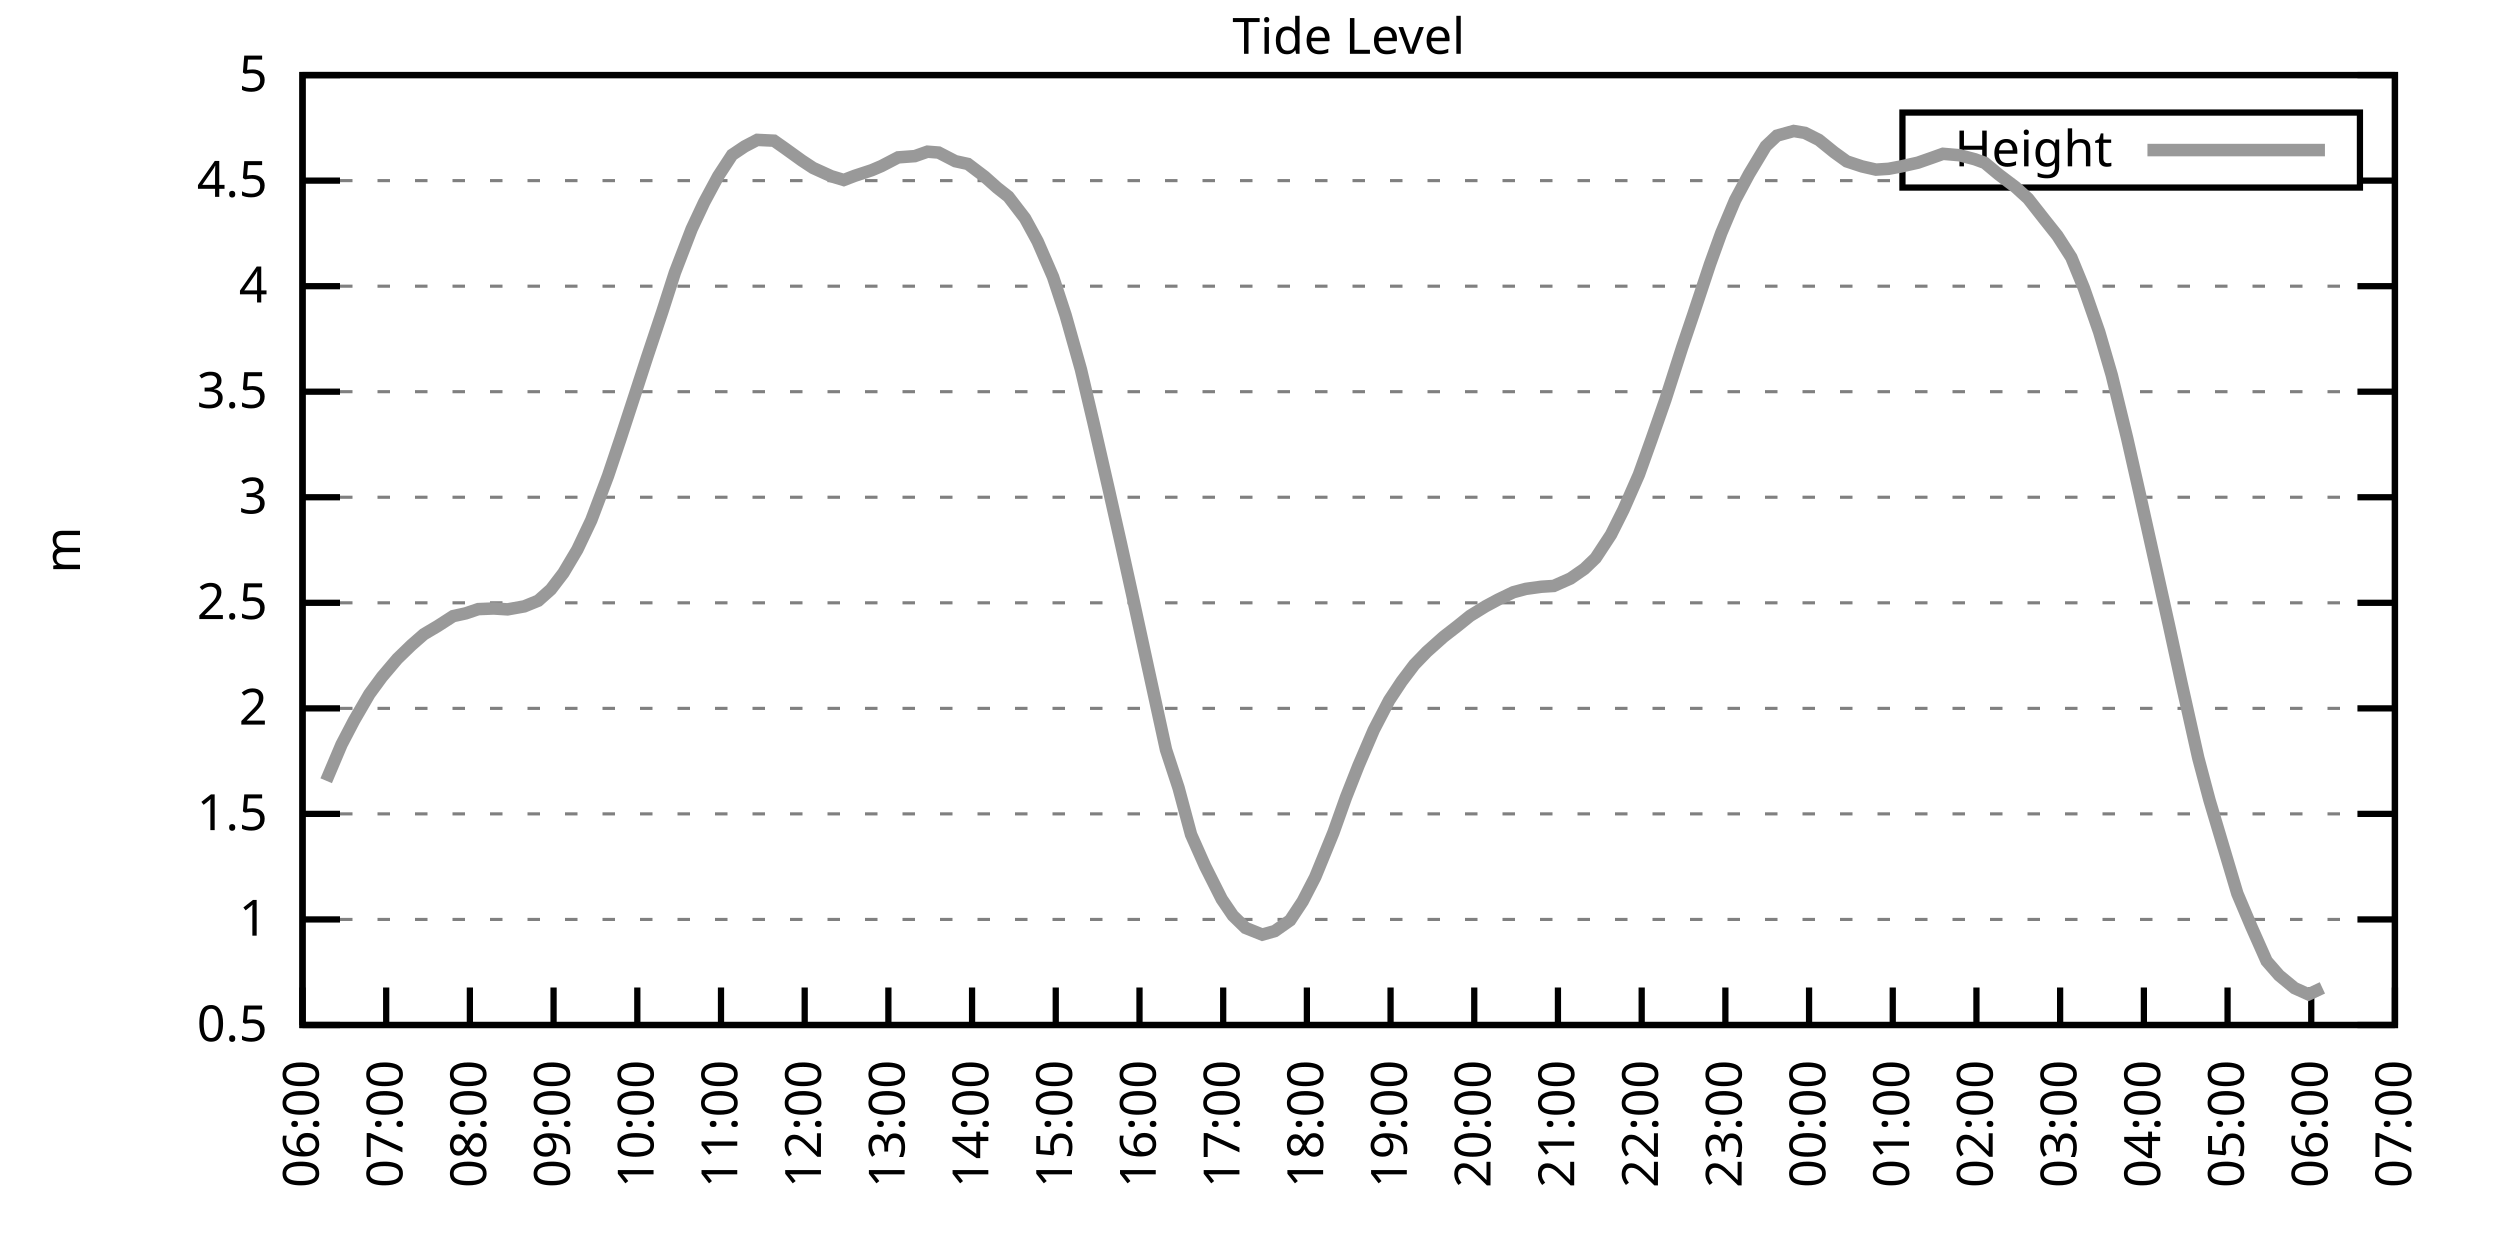
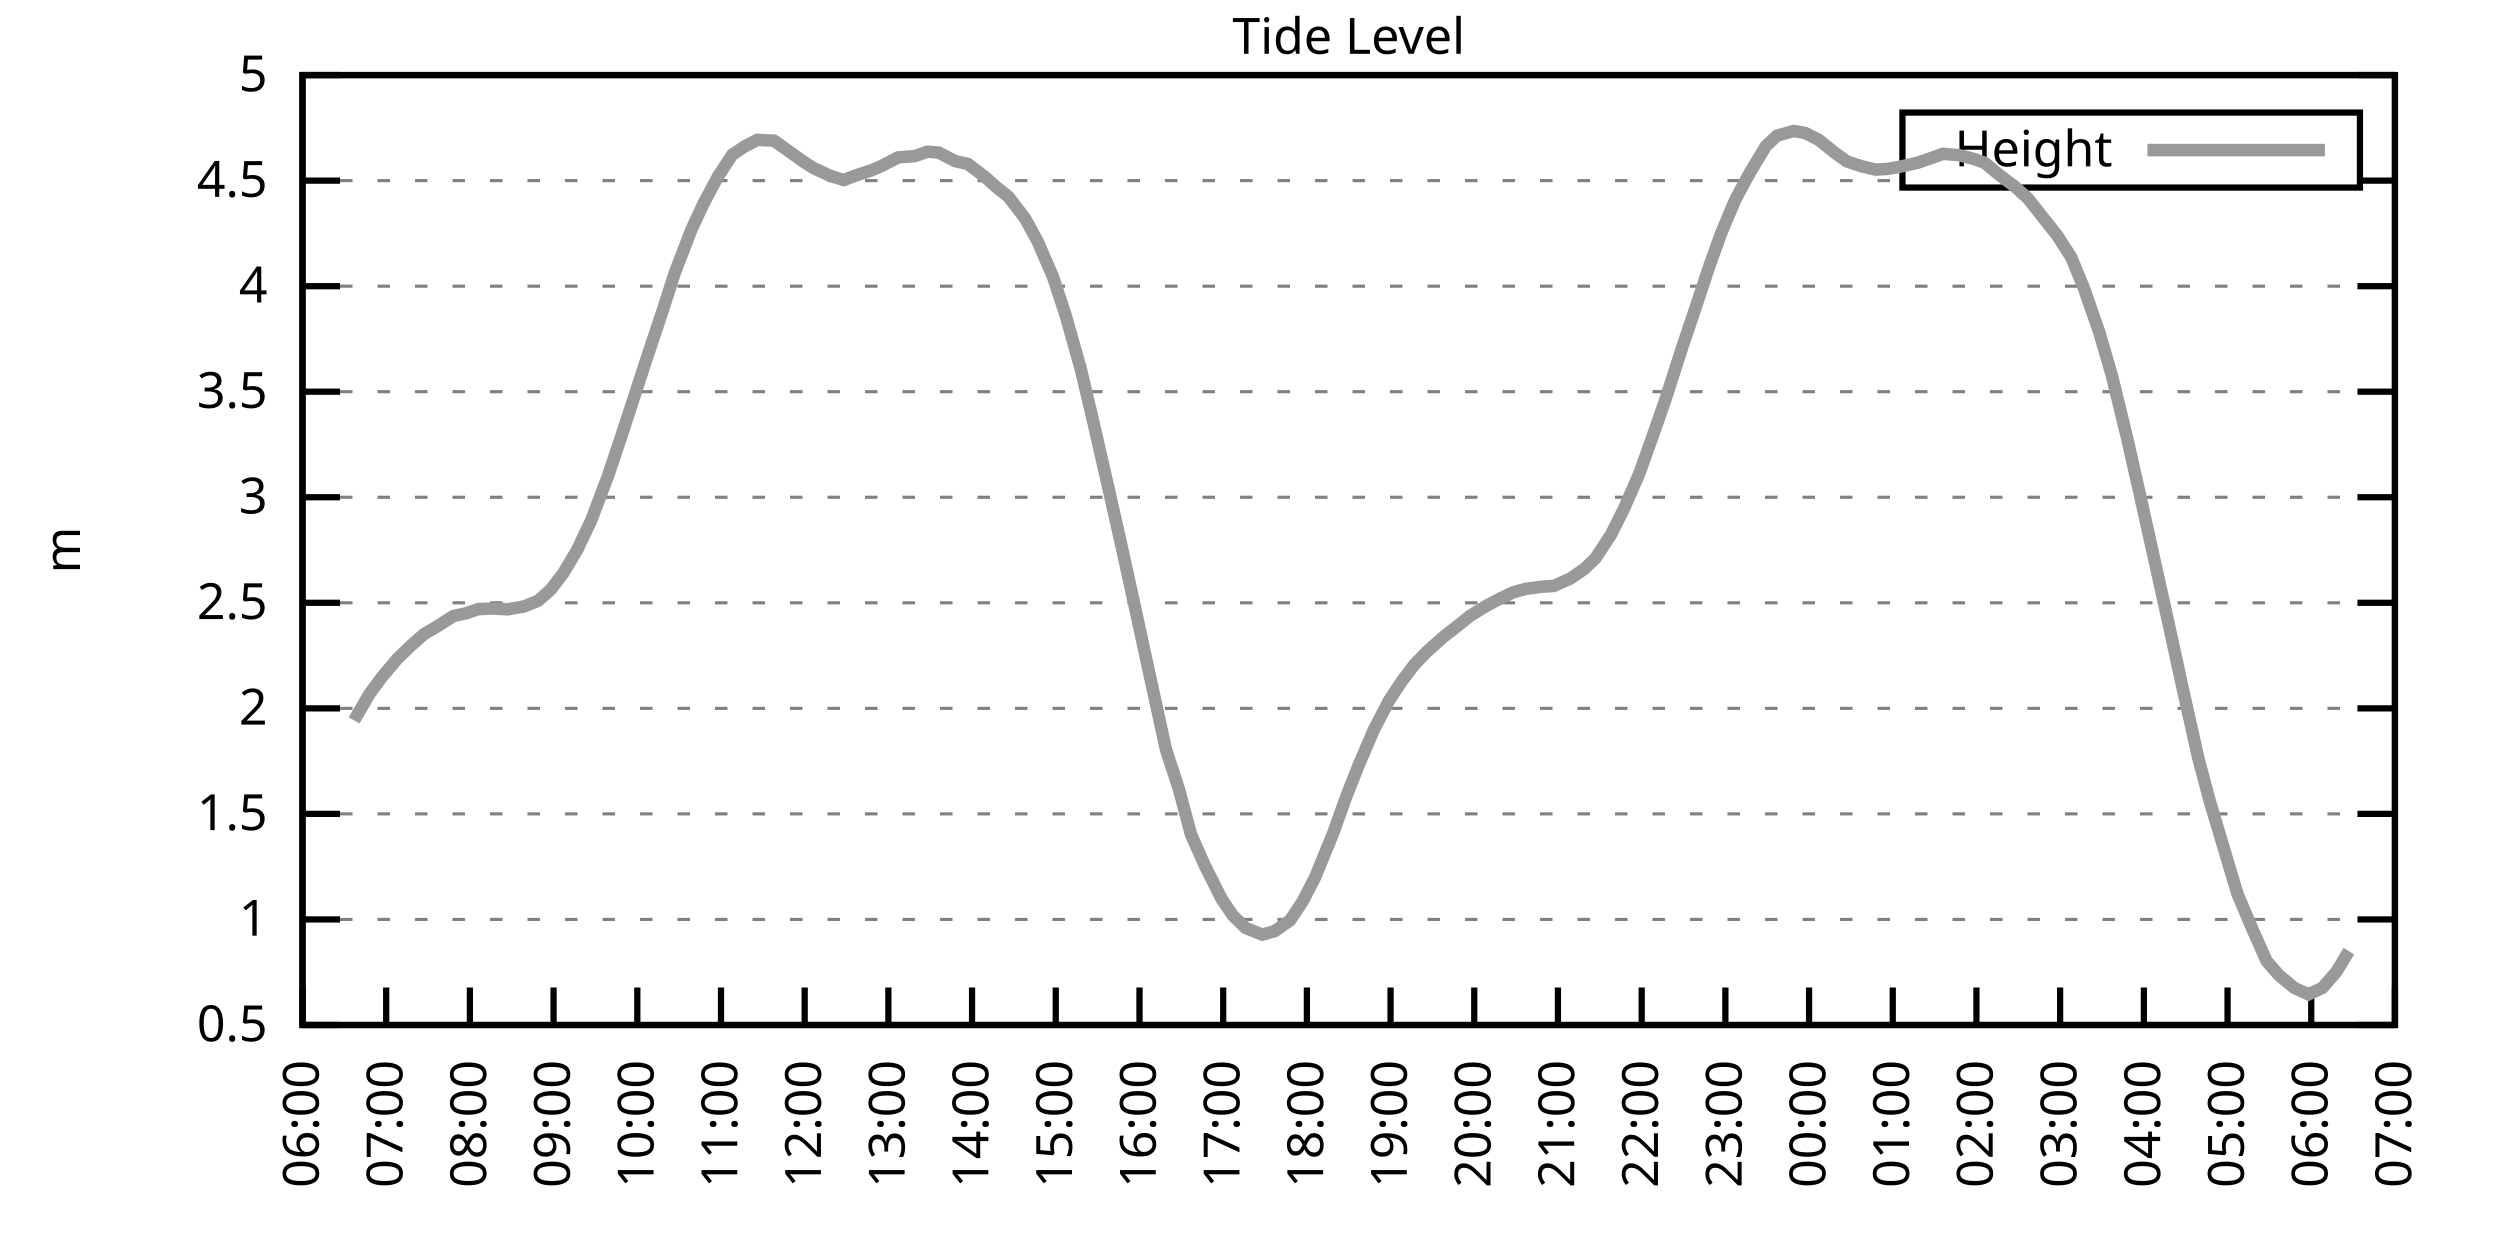
<svg xmlns="http://www.w3.org/2000/svg" xmlns:xlink="http://www.w3.org/1999/xlink" width="400" height="200" viewBox="0 0 400 200">
  <g id="gnuplot_canvas">
    <rect x="0" y="0" width="400" height="200" fill="none" />
    <defs>
      <circle id="gpDot" r="0.5" stroke-width="0.5" stroke="currentColor" />
      <path id="gpPt0" stroke-width="0.333" stroke="currentColor" d="M-1,0 h2 M0,-1 v2" />
      <path id="gpPt1" stroke-width="0.333" stroke="currentColor" d="M-1,-1 L1,1 M1,-1 L-1,1" />
      <path id="gpPt2" stroke-width="0.333" stroke="currentColor" d="M-1,0 L1,0 M0,-1 L0,1 M-1,-1 L1,1 M-1,1 L1,-1" />
      <rect id="gpPt3" stroke-width="0.333" stroke="currentColor" x="-1" y="-1" width="2" height="2" />
      <rect id="gpPt4" stroke-width="0.333" stroke="currentColor" fill="currentColor" x="-1" y="-1" width="2" height="2" />
      <circle id="gpPt5" stroke-width="0.333" stroke="currentColor" cx="0" cy="0" r="1" />
      <use xlink:href="#gpPt5" id="gpPt6" fill="currentColor" stroke="none" />
      <path id="gpPt7" stroke-width="0.333" stroke="currentColor" d="M0,-1.33 L-1.33,0.67 L1.33,0.67 z" />
      <use xlink:href="#gpPt7" id="gpPt8" fill="currentColor" stroke="none" />
      <use xlink:href="#gpPt7" id="gpPt9" stroke="currentColor" transform="rotate(180)" />
      <use xlink:href="#gpPt9" id="gpPt10" fill="currentColor" stroke="none" />
      <use xlink:href="#gpPt3" id="gpPt11" stroke="currentColor" transform="rotate(45)" />
      <use xlink:href="#gpPt11" id="gpPt12" fill="currentColor" stroke="none" />
      <path id="gpPt13" stroke-width="0.333" stroke="currentColor" d="M0,1.330 L1.265,0.411 L0.782,-1.067 L-0.782,-1.076 L-1.265,0.411 z" />
      <use xlink:href="#gpPt13" id="gpPt14" fill="currentColor" stroke="none" />
      <filter id="textbox" filterUnits="objectBoundingBox" x="0" y="0" height="1" width="1">
        <feFlood flood-color="white" flood-opacity="1" result="bgnd" />
        <feComposite in="SourceGraphic" in2="bgnd" operator="atop" />
      </filter>
      <filter id="greybox" filterUnits="objectBoundingBox" x="0" y="0" height="1" width="1">
        <feFlood flood-color="lightgrey" flood-opacity="1" result="grey" />
        <feComposite in="SourceGraphic" in2="grey" operator="atop" />
      </filter>
    </defs>
    <g fill="none" color="white" stroke="currentColor" stroke-width="1.00" stroke-linecap="butt" stroke-linejoin="miter">
</g>
    <g fill="none" color="black" stroke="currentColor" stroke-width="1.00" stroke-linecap="butt" stroke-linejoin="miter">
      <g stroke="none" shape-rendering="crispEdges">
        <polygon fill="rgb(255, 255, 255)" points="48.40,164.00 383.18,164.00 383.18,12.02 48.40,12.02 " />
      </g>
    </g>
    <g fill="none" color="black" stroke="currentColor" stroke-width="1.00" stroke-linecap="butt" stroke-linejoin="miter">
</g>
    <g fill="none" color="black" stroke="black" stroke-width="0.50" stroke-linecap="butt" stroke-linejoin="miter">
</g>
    <g fill="none" color="gray" stroke="currentColor" stroke-width="0.50" stroke-linecap="butt" stroke-linejoin="miter">
      <path stroke="gray" stroke-dasharray="2,4" class="gridline" d="M48.40,164.00 L383.19,164.00  " />
    </g>
    <g fill="none" color="gray" stroke="gray" stroke-width="1.00" stroke-linecap="butt" stroke-linejoin="miter">
</g>
    <g fill="none" color="black" stroke="currentColor" stroke-width="1.00" stroke-linecap="butt" stroke-linejoin="miter">
      <path stroke="black" d="M48.40,164.00 L54.40,164.00 M383.19,164.00 L377.19,164.00  " />
      <g transform="translate(42.80,166.60)" stroke="none" fill="black" font-family="Sans" font-size="8.00" text-anchor="end">
        <text>
          <tspan font-family="Sans"> 0.5</tspan>
        </text>
      </g>
    </g>
    <g fill="none" color="black" stroke="currentColor" stroke-width="1.00" stroke-linecap="butt" stroke-linejoin="miter">
</g>
    <g fill="none" color="black" stroke="black" stroke-width="0.50" stroke-linecap="butt" stroke-linejoin="miter">
</g>
    <g fill="none" color="gray" stroke="currentColor" stroke-width="0.50" stroke-linecap="butt" stroke-linejoin="miter">
      <path stroke="gray" stroke-dasharray="2,4" class="gridline" d="M48.40,147.11 L383.19,147.11  " />
    </g>
    <g fill="none" color="gray" stroke="gray" stroke-width="1.00" stroke-linecap="butt" stroke-linejoin="miter">
</g>
    <g fill="none" color="black" stroke="currentColor" stroke-width="1.00" stroke-linecap="butt" stroke-linejoin="miter">
      <path stroke="black" d="M48.40,147.11 L54.40,147.11 M383.19,147.11 L377.19,147.11  " />
      <g transform="translate(42.80,149.71)" stroke="none" fill="black" font-family="Sans" font-size="8.00" text-anchor="end">
        <text>
          <tspan font-family="Sans"> 1</tspan>
        </text>
      </g>
    </g>
    <g fill="none" color="black" stroke="currentColor" stroke-width="1.00" stroke-linecap="butt" stroke-linejoin="miter">
</g>
    <g fill="none" color="black" stroke="black" stroke-width="0.50" stroke-linecap="butt" stroke-linejoin="miter">
</g>
    <g fill="none" color="gray" stroke="currentColor" stroke-width="0.50" stroke-linecap="butt" stroke-linejoin="miter">
      <path stroke="gray" stroke-dasharray="2,4" class="gridline" d="M48.40,130.22 L383.19,130.22  " />
    </g>
    <g fill="none" color="gray" stroke="gray" stroke-width="1.00" stroke-linecap="butt" stroke-linejoin="miter">
</g>
    <g fill="none" color="black" stroke="currentColor" stroke-width="1.00" stroke-linecap="butt" stroke-linejoin="miter">
      <path stroke="black" d="M48.40,130.22 L54.40,130.22 M383.19,130.22 L377.19,130.22  " />
      <g transform="translate(42.80,132.82)" stroke="none" fill="black" font-family="Sans" font-size="8.00" text-anchor="end">
        <text>
          <tspan font-family="Sans"> 1.5</tspan>
        </text>
      </g>
    </g>
    <g fill="none" color="black" stroke="currentColor" stroke-width="1.00" stroke-linecap="butt" stroke-linejoin="miter">
</g>
    <g fill="none" color="black" stroke="black" stroke-width="0.50" stroke-linecap="butt" stroke-linejoin="miter">
</g>
    <g fill="none" color="gray" stroke="currentColor" stroke-width="0.50" stroke-linecap="butt" stroke-linejoin="miter">
      <path stroke="gray" stroke-dasharray="2,4" class="gridline" d="M48.40,113.34 L383.19,113.34  " />
    </g>
    <g fill="none" color="gray" stroke="gray" stroke-width="1.00" stroke-linecap="butt" stroke-linejoin="miter">
</g>
    <g fill="none" color="black" stroke="currentColor" stroke-width="1.00" stroke-linecap="butt" stroke-linejoin="miter">
      <path stroke="black" d="M48.40,113.34 L54.40,113.34 M383.19,113.34 L377.19,113.34  " />
      <g transform="translate(42.80,115.94)" stroke="none" fill="black" font-family="Sans" font-size="8.00" text-anchor="end">
        <text>
          <tspan font-family="Sans"> 2</tspan>
        </text>
      </g>
    </g>
    <g fill="none" color="black" stroke="currentColor" stroke-width="1.00" stroke-linecap="butt" stroke-linejoin="miter">
</g>
    <g fill="none" color="black" stroke="black" stroke-width="0.50" stroke-linecap="butt" stroke-linejoin="miter">
</g>
    <g fill="none" color="gray" stroke="currentColor" stroke-width="0.50" stroke-linecap="butt" stroke-linejoin="miter">
      <path stroke="gray" stroke-dasharray="2,4" class="gridline" d="M48.40,96.45 L383.19,96.45  " />
    </g>
    <g fill="none" color="gray" stroke="gray" stroke-width="1.00" stroke-linecap="butt" stroke-linejoin="miter">
</g>
    <g fill="none" color="black" stroke="currentColor" stroke-width="1.00" stroke-linecap="butt" stroke-linejoin="miter">
      <path stroke="black" d="M48.40,96.45 L54.40,96.45 M383.19,96.45 L377.19,96.45  " />
      <g transform="translate(42.80,99.05)" stroke="none" fill="black" font-family="Sans" font-size="8.00" text-anchor="end">
        <text>
          <tspan font-family="Sans"> 2.5</tspan>
        </text>
      </g>
    </g>
    <g fill="none" color="black" stroke="currentColor" stroke-width="1.00" stroke-linecap="butt" stroke-linejoin="miter">
</g>
    <g fill="none" color="black" stroke="black" stroke-width="0.50" stroke-linecap="butt" stroke-linejoin="miter">
</g>
    <g fill="none" color="gray" stroke="currentColor" stroke-width="0.50" stroke-linecap="butt" stroke-linejoin="miter">
      <path stroke="gray" stroke-dasharray="2,4" class="gridline" d="M48.40,79.56 L383.19,79.56  " />
    </g>
    <g fill="none" color="gray" stroke="gray" stroke-width="1.00" stroke-linecap="butt" stroke-linejoin="miter">
</g>
    <g fill="none" color="black" stroke="currentColor" stroke-width="1.00" stroke-linecap="butt" stroke-linejoin="miter">
      <path stroke="black" d="M48.40,79.56 L54.40,79.56 M383.19,79.56 L377.19,79.56  " />
      <g transform="translate(42.80,82.16)" stroke="none" fill="black" font-family="Sans" font-size="8.00" text-anchor="end">
        <text>
          <tspan font-family="Sans"> 3</tspan>
        </text>
      </g>
    </g>
    <g fill="none" color="black" stroke="currentColor" stroke-width="1.00" stroke-linecap="butt" stroke-linejoin="miter">
</g>
    <g fill="none" color="black" stroke="black" stroke-width="0.50" stroke-linecap="butt" stroke-linejoin="miter">
</g>
    <g fill="none" color="gray" stroke="currentColor" stroke-width="0.50" stroke-linecap="butt" stroke-linejoin="miter">
      <path stroke="gray" stroke-dasharray="2,4" class="gridline" d="M48.40,62.67 L383.19,62.67  " />
    </g>
    <g fill="none" color="gray" stroke="gray" stroke-width="1.00" stroke-linecap="butt" stroke-linejoin="miter">
</g>
    <g fill="none" color="black" stroke="currentColor" stroke-width="1.00" stroke-linecap="butt" stroke-linejoin="miter">
      <path stroke="black" d="M48.40,62.67 L54.40,62.67 M383.19,62.67 L377.19,62.67  " />
      <g transform="translate(42.80,65.27)" stroke="none" fill="black" font-family="Sans" font-size="8.00" text-anchor="end">
        <text>
          <tspan font-family="Sans"> 3.5</tspan>
        </text>
      </g>
    </g>
    <g fill="none" color="black" stroke="currentColor" stroke-width="1.00" stroke-linecap="butt" stroke-linejoin="miter">
</g>
    <g fill="none" color="black" stroke="black" stroke-width="0.50" stroke-linecap="butt" stroke-linejoin="miter">
</g>
    <g fill="none" color="gray" stroke="currentColor" stroke-width="0.50" stroke-linecap="butt" stroke-linejoin="miter">
      <path stroke="gray" stroke-dasharray="2,4" class="gridline" d="M48.40,45.79 L383.19,45.79  " />
    </g>
    <g fill="none" color="gray" stroke="gray" stroke-width="1.00" stroke-linecap="butt" stroke-linejoin="miter">
</g>
    <g fill="none" color="black" stroke="currentColor" stroke-width="1.00" stroke-linecap="butt" stroke-linejoin="miter">
      <path stroke="black" d="M48.40,45.79 L54.40,45.79 M383.19,45.79 L377.19,45.79  " />
      <g transform="translate(42.80,48.39)" stroke="none" fill="black" font-family="Sans" font-size="8.00" text-anchor="end">
        <text>
          <tspan font-family="Sans"> 4</tspan>
        </text>
      </g>
    </g>
    <g fill="none" color="black" stroke="currentColor" stroke-width="1.00" stroke-linecap="butt" stroke-linejoin="miter">
</g>
    <g fill="none" color="black" stroke="black" stroke-width="0.50" stroke-linecap="butt" stroke-linejoin="miter">
</g>
    <g fill="none" color="gray" stroke="currentColor" stroke-width="0.50" stroke-linecap="butt" stroke-linejoin="miter">
      <path stroke="gray" stroke-dasharray="2,4" class="gridline" d="M48.40,28.90 L304.39,28.90 M377.59,28.90 L383.19,28.90  " />
    </g>
    <g fill="none" color="gray" stroke="gray" stroke-width="1.00" stroke-linecap="butt" stroke-linejoin="miter">
</g>
    <g fill="none" color="black" stroke="currentColor" stroke-width="1.00" stroke-linecap="butt" stroke-linejoin="miter">
      <path stroke="black" d="M48.40,28.90 L54.40,28.90 M383.19,28.90 L377.19,28.90  " />
      <g transform="translate(42.80,31.50)" stroke="none" fill="black" font-family="Sans" font-size="8.00" text-anchor="end">
        <text>
          <tspan font-family="Sans"> 4.5</tspan>
        </text>
      </g>
    </g>
    <g fill="none" color="black" stroke="currentColor" stroke-width="1.00" stroke-linecap="butt" stroke-linejoin="miter">
</g>
    <g fill="none" color="black" stroke="black" stroke-width="0.50" stroke-linecap="butt" stroke-linejoin="miter">
</g>
    <g fill="none" color="gray" stroke="currentColor" stroke-width="0.50" stroke-linecap="butt" stroke-linejoin="miter">
      <path stroke="gray" stroke-dasharray="2,4" class="gridline" d="M48.40,12.01 L383.19,12.01  " />
    </g>
    <g fill="none" color="gray" stroke="gray" stroke-width="1.00" stroke-linecap="butt" stroke-linejoin="miter">
</g>
    <g fill="none" color="black" stroke="currentColor" stroke-width="1.00" stroke-linecap="butt" stroke-linejoin="miter">
      <path stroke="black" d="M48.40,12.01 L54.40,12.01 M383.19,12.01 L377.19,12.01  " />
      <g transform="translate(42.80,14.61)" stroke="none" fill="black" font-family="Sans" font-size="8.00" text-anchor="end">
        <text>
          <tspan font-family="Sans"> 5</tspan>
        </text>
      </g>
    </g>
    <g fill="none" color="black" stroke="currentColor" stroke-width="1.00" stroke-linecap="butt" stroke-linejoin="miter">
      <path stroke="black" d="M48.40,164.00 L48.40,158.00  " />
      <g transform="translate(51.00,169.60) rotate(270.00)" stroke="none" fill="black" font-family="Sans" font-size="8.00" text-anchor="end">
        <text>
          <tspan font-family="Sans">06:00</tspan>
        </text>
      </g>
    </g>
    <g fill="none" color="black" stroke="currentColor" stroke-width="1.00" stroke-linecap="butt" stroke-linejoin="miter">
      <path stroke="black" d="M61.79,164.00 L61.79,158.00  " />
      <g transform="translate(64.39,169.60) rotate(270.00)" stroke="none" fill="black" font-family="Sans" font-size="8.00" text-anchor="end">
        <text>
          <tspan font-family="Sans">07:00</tspan>
        </text>
      </g>
    </g>
    <g fill="none" color="black" stroke="currentColor" stroke-width="1.00" stroke-linecap="butt" stroke-linejoin="miter">
      <path stroke="black" d="M75.18,164.00 L75.18,158.00  " />
      <g transform="translate(77.78,169.60) rotate(270.00)" stroke="none" fill="black" font-family="Sans" font-size="8.00" text-anchor="end">
        <text>
          <tspan font-family="Sans">08:00</tspan>
        </text>
      </g>
    </g>
    <g fill="none" color="black" stroke="currentColor" stroke-width="1.00" stroke-linecap="butt" stroke-linejoin="miter">
      <path stroke="black" d="M88.57,164.00 L88.57,158.00  " />
      <g transform="translate(91.17,169.60) rotate(270.00)" stroke="none" fill="black" font-family="Sans" font-size="8.00" text-anchor="end">
        <text>
          <tspan font-family="Sans">09:00</tspan>
        </text>
      </g>
    </g>
    <g fill="none" color="black" stroke="currentColor" stroke-width="1.00" stroke-linecap="butt" stroke-linejoin="miter">
      <path stroke="black" d="M101.97,164.00 L101.97,158.00  " />
      <g transform="translate(104.57,169.60) rotate(270.00)" stroke="none" fill="black" font-family="Sans" font-size="8.00" text-anchor="end">
        <text>
          <tspan font-family="Sans">10:00</tspan>
        </text>
      </g>
    </g>
    <g fill="none" color="black" stroke="currentColor" stroke-width="1.00" stroke-linecap="butt" stroke-linejoin="miter">
      <path stroke="black" d="M115.36,164.00 L115.36,158.00  " />
      <g transform="translate(117.96,169.60) rotate(270.00)" stroke="none" fill="black" font-family="Sans" font-size="8.00" text-anchor="end">
        <text>
          <tspan font-family="Sans">11:00</tspan>
        </text>
      </g>
    </g>
    <g fill="none" color="black" stroke="currentColor" stroke-width="1.00" stroke-linecap="butt" stroke-linejoin="miter">
      <path stroke="black" d="M128.75,164.00 L128.75,158.00  " />
      <g transform="translate(131.35,169.60) rotate(270.00)" stroke="none" fill="black" font-family="Sans" font-size="8.00" text-anchor="end">
        <text>
          <tspan font-family="Sans">12:00</tspan>
        </text>
      </g>
    </g>
    <g fill="none" color="black" stroke="currentColor" stroke-width="1.00" stroke-linecap="butt" stroke-linejoin="miter">
      <path stroke="black" d="M142.14,164.00 L142.14,158.00  " />
      <g transform="translate(144.74,169.60) rotate(270.00)" stroke="none" fill="black" font-family="Sans" font-size="8.00" text-anchor="end">
        <text>
          <tspan font-family="Sans">13:00</tspan>
        </text>
      </g>
    </g>
    <g fill="none" color="black" stroke="currentColor" stroke-width="1.00" stroke-linecap="butt" stroke-linejoin="miter">
      <path stroke="black" d="M155.53,164.00 L155.53,158.00  " />
      <g transform="translate(158.13,169.60) rotate(270.00)" stroke="none" fill="black" font-family="Sans" font-size="8.00" text-anchor="end">
        <text>
          <tspan font-family="Sans">14:00</tspan>
        </text>
      </g>
    </g>
    <g fill="none" color="black" stroke="currentColor" stroke-width="1.00" stroke-linecap="butt" stroke-linejoin="miter">
      <path stroke="black" d="M168.92,164.00 L168.92,158.00  " />
      <g transform="translate(171.52,169.60) rotate(270.00)" stroke="none" fill="black" font-family="Sans" font-size="8.00" text-anchor="end">
        <text>
          <tspan font-family="Sans">15:00</tspan>
        </text>
      </g>
    </g>
    <g fill="none" color="black" stroke="currentColor" stroke-width="1.00" stroke-linecap="butt" stroke-linejoin="miter">
      <path stroke="black" d="M182.32,164.00 L182.32,158.00  " />
      <g transform="translate(184.92,169.60) rotate(270.00)" stroke="none" fill="black" font-family="Sans" font-size="8.00" text-anchor="end">
        <text>
          <tspan font-family="Sans">16:00</tspan>
        </text>
      </g>
    </g>
    <g fill="none" color="black" stroke="currentColor" stroke-width="1.00" stroke-linecap="butt" stroke-linejoin="miter">
      <path stroke="black" d="M195.71,164.00 L195.71,158.00  " />
      <g transform="translate(198.31,169.60) rotate(270.00)" stroke="none" fill="black" font-family="Sans" font-size="8.00" text-anchor="end">
        <text>
          <tspan font-family="Sans">17:00</tspan>
        </text>
      </g>
    </g>
    <g fill="none" color="black" stroke="currentColor" stroke-width="1.00" stroke-linecap="butt" stroke-linejoin="miter">
      <path stroke="black" d="M209.10,164.00 L209.10,158.00  " />
      <g transform="translate(211.70,169.60) rotate(270.00)" stroke="none" fill="black" font-family="Sans" font-size="8.00" text-anchor="end">
        <text>
          <tspan font-family="Sans">18:00</tspan>
        </text>
      </g>
    </g>
    <g fill="none" color="black" stroke="currentColor" stroke-width="1.00" stroke-linecap="butt" stroke-linejoin="miter">
      <path stroke="black" d="M222.49,164.00 L222.49,158.00  " />
      <g transform="translate(225.09,169.60) rotate(270.00)" stroke="none" fill="black" font-family="Sans" font-size="8.00" text-anchor="end">
        <text>
          <tspan font-family="Sans">19:00</tspan>
        </text>
      </g>
    </g>
    <g fill="none" color="black" stroke="currentColor" stroke-width="1.00" stroke-linecap="butt" stroke-linejoin="miter">
      <path stroke="black" d="M235.88,164.00 L235.88,158.00  " />
      <g transform="translate(238.48,169.60) rotate(270.00)" stroke="none" fill="black" font-family="Sans" font-size="8.00" text-anchor="end">
        <text>
          <tspan font-family="Sans">20:00</tspan>
        </text>
      </g>
    </g>
    <g fill="none" color="black" stroke="currentColor" stroke-width="1.00" stroke-linecap="butt" stroke-linejoin="miter">
      <path stroke="black" d="M249.27,164.00 L249.27,158.00  " />
      <g transform="translate(251.87,169.60) rotate(270.00)" stroke="none" fill="black" font-family="Sans" font-size="8.00" text-anchor="end">
        <text>
          <tspan font-family="Sans">21:00</tspan>
        </text>
      </g>
    </g>
    <g fill="none" color="black" stroke="currentColor" stroke-width="1.00" stroke-linecap="butt" stroke-linejoin="miter">
      <path stroke="black" d="M262.67,164.00 L262.67,158.00  " />
      <g transform="translate(265.27,169.60) rotate(270.00)" stroke="none" fill="black" font-family="Sans" font-size="8.00" text-anchor="end">
        <text>
          <tspan font-family="Sans">22:00</tspan>
        </text>
      </g>
    </g>
    <g fill="none" color="black" stroke="currentColor" stroke-width="1.00" stroke-linecap="butt" stroke-linejoin="miter">
      <path stroke="black" d="M276.06,164.00 L276.06,158.00  " />
      <g transform="translate(278.66,169.60) rotate(270.00)" stroke="none" fill="black" font-family="Sans" font-size="8.00" text-anchor="end">
        <text>
          <tspan font-family="Sans">23:00</tspan>
        </text>
      </g>
    </g>
    <g fill="none" color="black" stroke="currentColor" stroke-width="1.00" stroke-linecap="butt" stroke-linejoin="miter">
      <path stroke="black" d="M289.45,164.00 L289.45,158.00  " />
      <g transform="translate(292.05,169.60) rotate(270.00)" stroke="none" fill="black" font-family="Sans" font-size="8.00" text-anchor="end">
        <text>
          <tspan font-family="Sans">00:00</tspan>
        </text>
      </g>
    </g>
    <g fill="none" color="black" stroke="currentColor" stroke-width="1.00" stroke-linecap="butt" stroke-linejoin="miter">
      <path stroke="black" d="M302.84,164.00 L302.84,158.00  " />
      <g transform="translate(305.44,169.60) rotate(270.00)" stroke="none" fill="black" font-family="Sans" font-size="8.00" text-anchor="end">
        <text>
          <tspan font-family="Sans">01:00</tspan>
        </text>
      </g>
    </g>
    <g fill="none" color="black" stroke="currentColor" stroke-width="1.00" stroke-linecap="butt" stroke-linejoin="miter">
      <path stroke="black" d="M316.23,164.00 L316.23,158.00  " />
      <g transform="translate(318.83,169.60) rotate(270.00)" stroke="none" fill="black" font-family="Sans" font-size="8.00" text-anchor="end">
        <text>
          <tspan font-family="Sans">02:00</tspan>
        </text>
      </g>
    </g>
    <g fill="none" color="black" stroke="currentColor" stroke-width="1.00" stroke-linecap="butt" stroke-linejoin="miter">
      <path stroke="black" d="M329.62,164.00 L329.62,158.00  " />
      <g transform="translate(332.22,169.60) rotate(270.00)" stroke="none" fill="black" font-family="Sans" font-size="8.00" text-anchor="end">
        <text>
          <tspan font-family="Sans">03:00</tspan>
        </text>
      </g>
    </g>
    <g fill="none" color="black" stroke="currentColor" stroke-width="1.00" stroke-linecap="butt" stroke-linejoin="miter">
      <path stroke="black" d="M343.02,164.00 L343.02,158.00  " />
      <g transform="translate(345.62,169.60) rotate(270.00)" stroke="none" fill="black" font-family="Sans" font-size="8.00" text-anchor="end">
        <text>
          <tspan font-family="Sans">04:00</tspan>
        </text>
      </g>
    </g>
    <g fill="none" color="black" stroke="currentColor" stroke-width="1.00" stroke-linecap="butt" stroke-linejoin="miter">
      <path stroke="black" d="M356.41,164.00 L356.41,158.00  " />
      <g transform="translate(359.01,169.60) rotate(270.00)" stroke="none" fill="black" font-family="Sans" font-size="8.00" text-anchor="end">
        <text>
          <tspan font-family="Sans">05:00</tspan>
        </text>
      </g>
    </g>
    <g fill="none" color="black" stroke="currentColor" stroke-width="1.00" stroke-linecap="butt" stroke-linejoin="miter">
      <path stroke="black" d="M369.80,164.00 L369.80,158.00  " />
      <g transform="translate(372.40,169.60) rotate(270.00)" stroke="none" fill="black" font-family="Sans" font-size="8.00" text-anchor="end">
        <text>
          <tspan font-family="Sans">06:00</tspan>
        </text>
      </g>
    </g>
    <g fill="none" color="black" stroke="currentColor" stroke-width="1.00" stroke-linecap="butt" stroke-linejoin="miter">
      <path stroke="black" d="M383.19,164.00 L383.19,158.00  " />
      <g transform="translate(385.79,169.60) rotate(270.00)" stroke="none" fill="black" font-family="Sans" font-size="8.00" text-anchor="end">
        <text>
          <tspan font-family="Sans">07:00</tspan>
        </text>
      </g>
    </g>
    <g fill="none" color="black" stroke="currentColor" stroke-width="1.00" stroke-linecap="butt" stroke-linejoin="miter">
</g>
    <g fill="none" color="black" stroke="currentColor" stroke-width="1.00" stroke-linecap="butt" stroke-linejoin="miter">
      <path stroke="black" d="M48.40,12.01 L48.40,164.00 L383.19,164.00 L383.19,12.01 L48.40,12.01 Z  " />
    </g>
    <g fill="none" color="black" stroke="currentColor" stroke-width="1.00" stroke-linecap="butt" stroke-linejoin="miter">
</g>
    <g fill="none" color="black" stroke="currentColor" stroke-width="1.00" stroke-linecap="butt" stroke-linejoin="miter">
      <path stroke="black" d="M304.39,30.01 L304.39,18.01 L377.59,18.01 L377.59,30.01 L304.39,30.01 Z  " />
    </g>
    <g id="Tide_level_plot_1">
      <g fill="none" color="white" stroke="black" stroke-width="2.00" stroke-linecap="butt" stroke-linejoin="miter">
</g>
      <g fill="none" color="black" stroke="currentColor" stroke-width="2.00" stroke-linecap="butt" stroke-linejoin="miter">
        <g transform="translate(337.99,26.61)" stroke="none" fill="black" font-family="Sans" font-size="8.00" text-anchor="end">
          <text>
            <tspan font-family="Sans">Height</tspan>
          </text>
        </g>
      </g>
      <g fill="none" color="black" stroke="currentColor" stroke-width="2.00" stroke-linecap="butt" stroke-linejoin="miter">
-         <path stroke="rgb(153, 153, 153)" d="M343.59,24.01 L371.99,24.01 M52.19,124.92 L54.65,119.11 L56.66,115.26 L59.11,111.04 L61.12,108.30 L63.58,105.40   L65.81,103.24 L67.82,101.48 L70.05,100.16 L72.50,98.58 L74.51,98.14 L76.52,97.46 L78.98,97.36 L81.21,97.50   L83.89,97.02 L86.12,96.11 L88.13,94.32 L90.14,91.69 L92.37,87.94 L94.60,83.24 L97.28,76.15 L99.29,70.17   L101.52,63.35 L103.53,57.17 L105.98,49.84 L107.99,43.59 L110.67,36.63 L112.68,32.34 L114.91,28.19 L117.14,24.78   L119.15,23.43 L121.16,22.38 L123.84,22.51 L125.62,23.76 L128.30,25.69 L130.09,26.87 L132.99,28.19 L135.00,28.80   L136.78,28.12 L139.46,27.24 L141.03,26.57 L143.70,25.18 L146.38,24.98 L148.39,24.27 L150.18,24.41 L152.85,25.79   L154.86,26.23 L157.54,28.26 L159.55,30.05 L161.34,31.46 L164.01,34.94 L166.02,38.63 L168.48,44.30 L170.49,50.41   L172.94,59.09 L174.95,67.60 L177.41,78.35 L179.41,87.23 L181.42,96.35 L183.66,106.68 L186.56,119.96 L188.57,126.07   L190.57,133.53 L192.81,138.57 L195.48,143.87 L197.27,146.50 L199.28,148.46 L201.96,149.54 L203.97,148.97 L206.42,147.25   L208.43,144.21 L210.44,140.32 L213.34,133.23 L215.35,127.59 L217.36,122.49 L219.81,116.78 L222.27,112.05 L224.28,109.01   L226.29,106.35 L228.29,104.28 L230.97,101.89 L233.20,100.16 L235.21,98.54 L237.67,97.02 L239.68,95.94 L242.13,94.76   L244.14,94.22 L246.60,93.88 L248.60,93.75 L251.28,92.56 L253.51,91.01 L255.30,89.29 L257.76,85.54 L259.76,81.55   L262.22,75.95 L264.23,70.34 L266.46,63.96 L269.14,55.61 L270.92,50.35 L273.60,42.27 L275.39,37.31 L277.62,32.01   L279.85,27.85 L282.53,23.39 L284.32,21.70 L286.99,20.96 L288.78,21.26 L291.01,22.38 L293.47,24.37 L295.48,25.82   L297.93,26.63 L300.16,27.14 L302.17,27.01 L304.18,26.63 L306.86,26.03 L309.09,25.25 L310.88,24.61 L313.55,24.84   L316.01,25.49 L317.57,26.06 L319.80,27.92 L322.48,29.94 L324.49,31.77 L327.17,35.18 L329.18,37.71 L331.41,41.19   L333.42,46.09 L335.87,53.11 L337.88,60.01 L340.34,70.10 L342.35,78.99 L345.02,90.98 L347.03,100.03 L349.04,109.28   L351.72,121.27 L353.51,128.00 L357.97,142.96 L360.20,148.23 L362.66,153.77 L364.66,156.06 L367.12,158.09 L369.35,159.10   L371.58,158.06  " />
+         <path stroke="rgb(153, 153, 153)" d="M343.59,24.01 L371.99,24.01 M56.66,115.26 L59.11,111.04 L61.12,108.30 L63.58,105.40 L65.81,103.24 L67.82,101.48   L70.05,100.16 L72.50,98.58 L74.51,98.14 L76.52,97.46 L78.98,97.36 L81.21,97.50 L83.89,97.02 L86.12,96.11   L88.13,94.32 L90.14,91.69 L92.37,87.94 L94.60,83.24 L97.28,76.15 L99.29,70.17 L101.52,63.35 L103.53,57.17   L105.98,49.84 L107.99,43.59 L110.67,36.63 L112.68,32.34 L114.91,28.19 L117.14,24.78 L119.15,23.43 L121.16,22.38   L123.84,22.51 L125.62,23.76 L128.30,25.69 L130.09,26.87 L132.99,28.19 L135.00,28.80 L136.78,28.12 L139.46,27.24   L141.03,26.57 L143.70,25.18 L146.38,24.98 L148.39,24.27 L150.18,24.41 L152.85,25.79 L154.86,26.23 L157.54,28.26   L159.55,30.05 L161.34,31.46 L164.01,34.94 L166.02,38.63 L168.48,44.30 L170.49,50.41 L172.94,59.09 L174.95,67.60   L177.41,78.35 L179.41,87.23 L181.42,96.35 L183.66,106.68 L186.56,119.96 L188.57,126.07 L190.57,133.53 L192.81,138.57   L195.48,143.87 L197.27,146.50 L199.28,148.46 L201.96,149.54 L203.97,148.97 L206.42,147.25 L208.43,144.21 L210.44,140.32   L213.34,133.23 L215.35,127.59 L217.36,122.49 L219.81,116.78 L222.27,112.05 L224.28,109.01 L226.29,106.35 L228.29,104.28   L230.97,101.89 L233.20,100.16 L235.21,98.54 L237.67,97.02 L239.68,95.94 L242.13,94.76 L244.14,94.22 L246.60,93.88   L248.60,93.75 L251.28,92.56 L253.51,91.01 L255.30,89.29 L257.76,85.54 L259.76,81.55 L262.22,75.95 L264.23,70.34   L266.46,63.96 L269.14,55.61 L270.92,50.35 L273.60,42.27 L275.39,37.31 L277.62,32.01 L279.85,27.85 L282.53,23.39   L284.32,21.70 L286.99,20.96 L288.78,21.26 L291.01,22.38 L293.47,24.37 L295.48,25.82 L297.93,26.63 L300.16,27.14   L302.17,27.01 L304.18,26.63 L306.86,26.03 L309.09,25.25 L310.88,24.61 L313.55,24.84 L316.01,25.49 L317.57,26.06   L319.80,27.92 L322.48,29.94 L324.49,31.77 L327.17,35.18 L329.18,37.71 L331.41,41.19 L333.42,46.09 L335.87,53.11   L337.88,60.01 L340.34,70.10 L342.35,78.99 L345.02,90.98 L347.03,100.03 L349.04,109.28 L351.72,121.27 L353.51,128.00   L357.97,142.96 L360.20,148.23 L362.66,153.77 L364.66,156.06 L367.12,158.09 L369.35,159.10 L371.58,158.06 L373.82,155.49   L375.82,152.18  " />
      </g>
    </g>
    <g fill="none" color="black" stroke="currentColor" stroke-width="2.00" stroke-linecap="butt" stroke-linejoin="miter">
</g>
    <g fill="none" color="black" stroke="black" stroke-width="1.00" stroke-linecap="butt" stroke-linejoin="miter">
</g>
    <g fill="none" color="black" stroke="currentColor" stroke-width="1.00" stroke-linecap="butt" stroke-linejoin="miter">
      <path stroke="black" d="M48.40,12.01 L48.40,164.00 L383.19,164.00 L383.19,12.01 L48.40,12.01 Z  " />
      <g transform="translate(12.80,88.01) rotate(270.00)" stroke="none" fill="black" font-family="Sans" font-size="8.00" text-anchor="middle">
        <text>
          <tspan font-family="Sans">m</tspan>
        </text>
      </g>
    </g>
    <g fill="none" color="black" stroke="currentColor" stroke-width="1.00" stroke-linecap="butt" stroke-linejoin="miter">
</g>
    <g fill="none" color="black" stroke="currentColor" stroke-width="1.00" stroke-linecap="butt" stroke-linejoin="miter">
      <g transform="translate(215.79,8.61)" stroke="none" fill="black" font-family="Sans" font-size="8.00" text-anchor="middle">
        <text>
          <tspan font-family="Sans">Tide Level</tspan>
        </text>
      </g>
    </g>
    <g fill="none" color="black" stroke="currentColor" stroke-width="1.00" stroke-linecap="butt" stroke-linejoin="miter">
</g>
  </g>
</svg>
